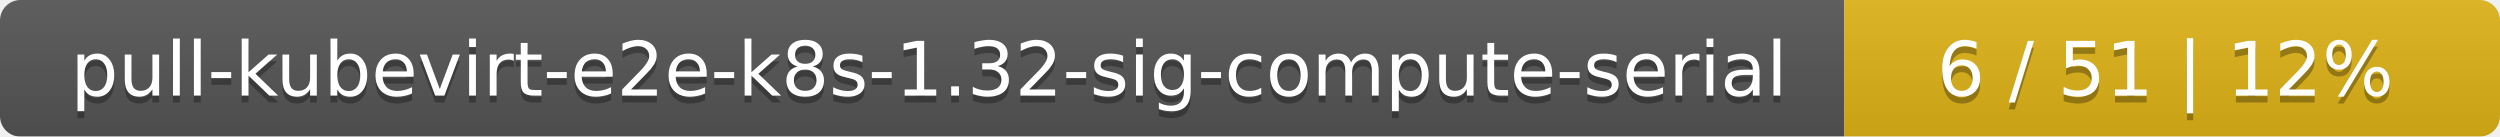
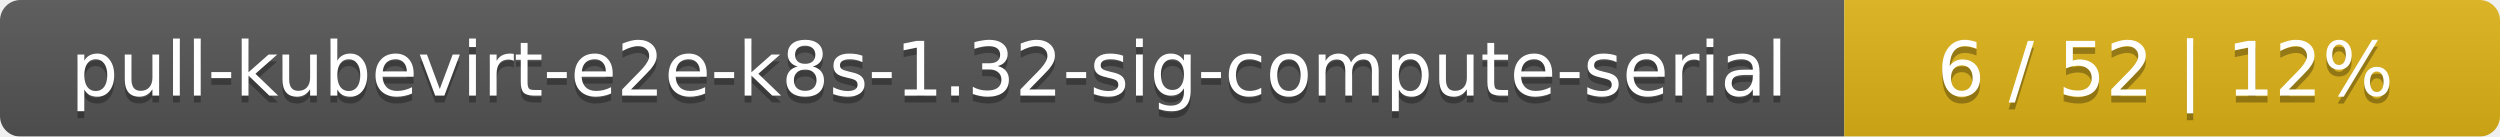
<svg xmlns="http://www.w3.org/2000/svg" width="366" height="20">
  <linearGradient id="smooth" x2="0" y2="100%">
    <stop offset="0" stop-color="#bbb" stop-opacity=".1" />
    <stop offset="1" stop-opacity=".1" />
  </linearGradient>
  <mask id="round">
    <rect width="366" height="20" rx="3" fill="#fff" />
  </mask>
  <g mask="url(#round)">
    <rect width="270" height="20" fill="#555" />
    <rect x="270" width="96" height="20" fill="#dfb317" />
    <rect width="366" height="20" fill="url(#smooth)" />
  </g>
  <g fill="#fff" text-anchor="middle" font-family="DejaVu Sans,Verdana,Geneva,sans-serif" font-size="11">
    <text x="136" y="15" fill="#010101" fill-opacity=".3">pull-kubevirt-e2e-k8s-1.32-sig-compute-serial</text>
    <text x="136" y="14">pull-kubevirt-e2e-k8s-1.32-sig-compute-serial</text>
-     <text x="317" y="15" fill="#010101" fill-opacity=".3">6 / 51    |    12%</text>
-     <text x="317" y="14">6 / 51    |    12%</text>
+     <text x="317" y="15" fill="#010101" fill-opacity=".3">6 / 52    |    12%</text>
+     <text x="317" y="14">6 / 52    |    12%</text>
  </g>
</svg>
